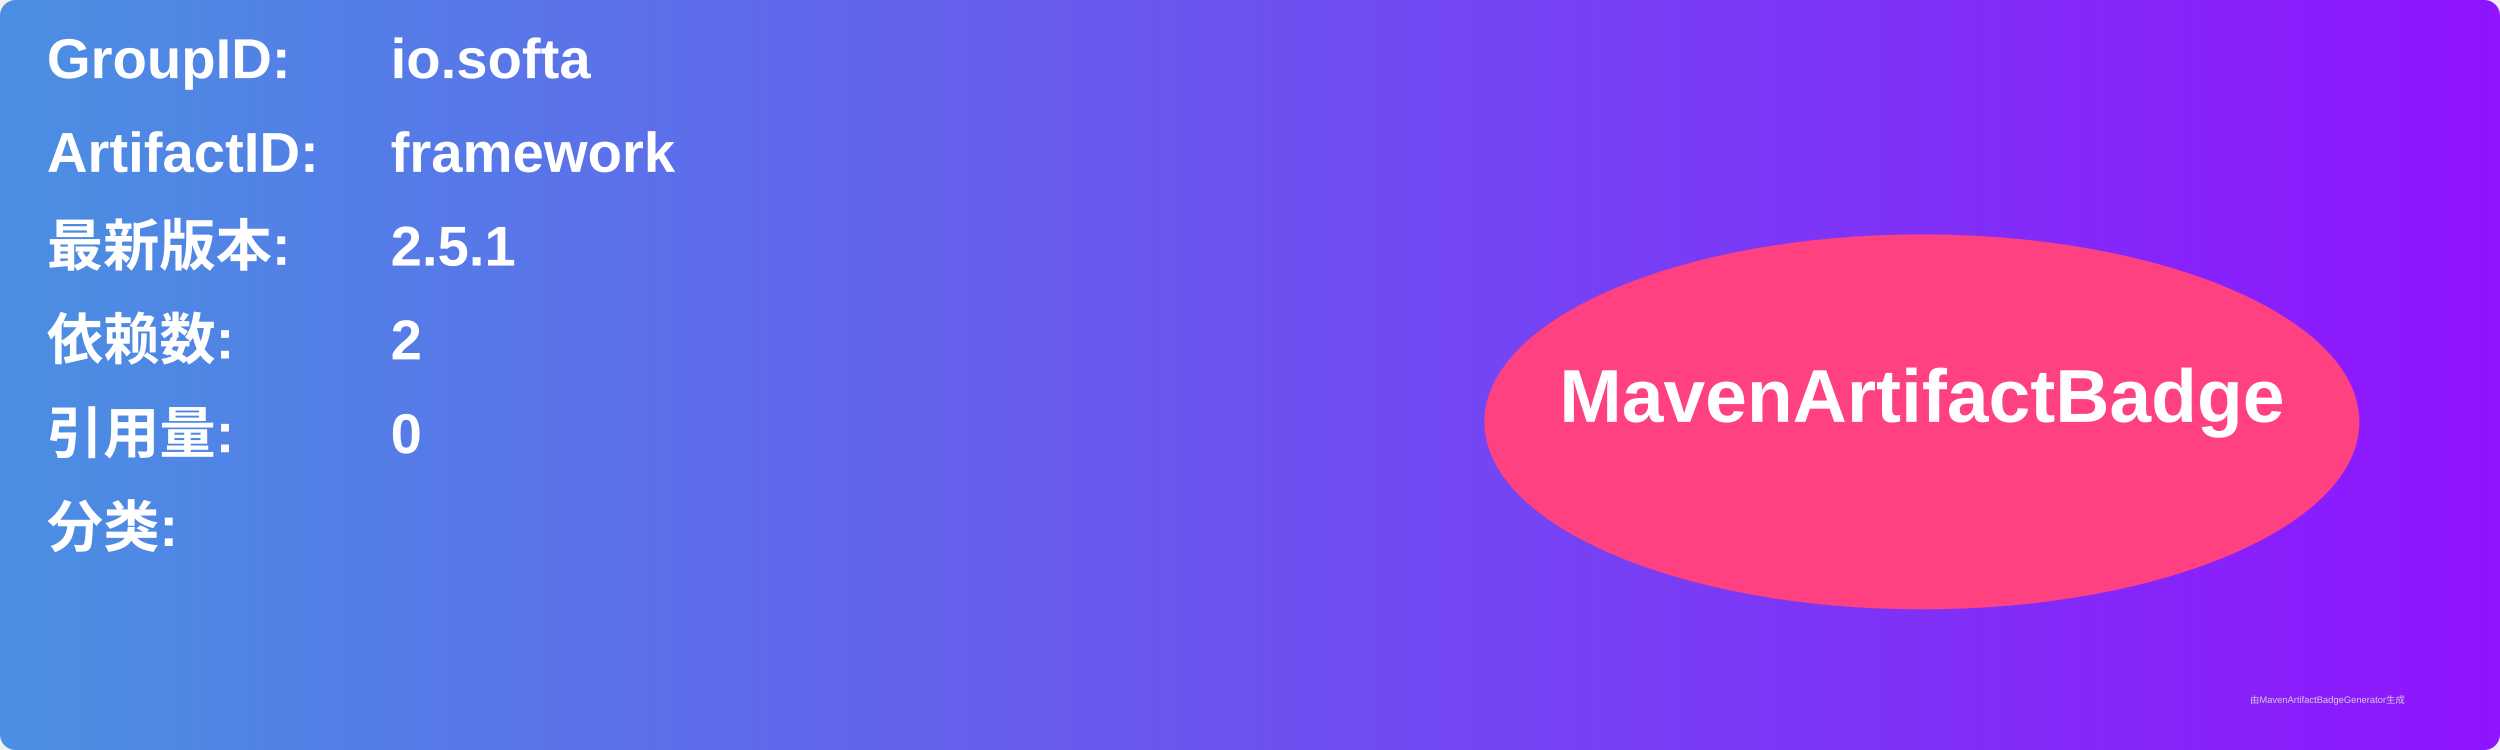
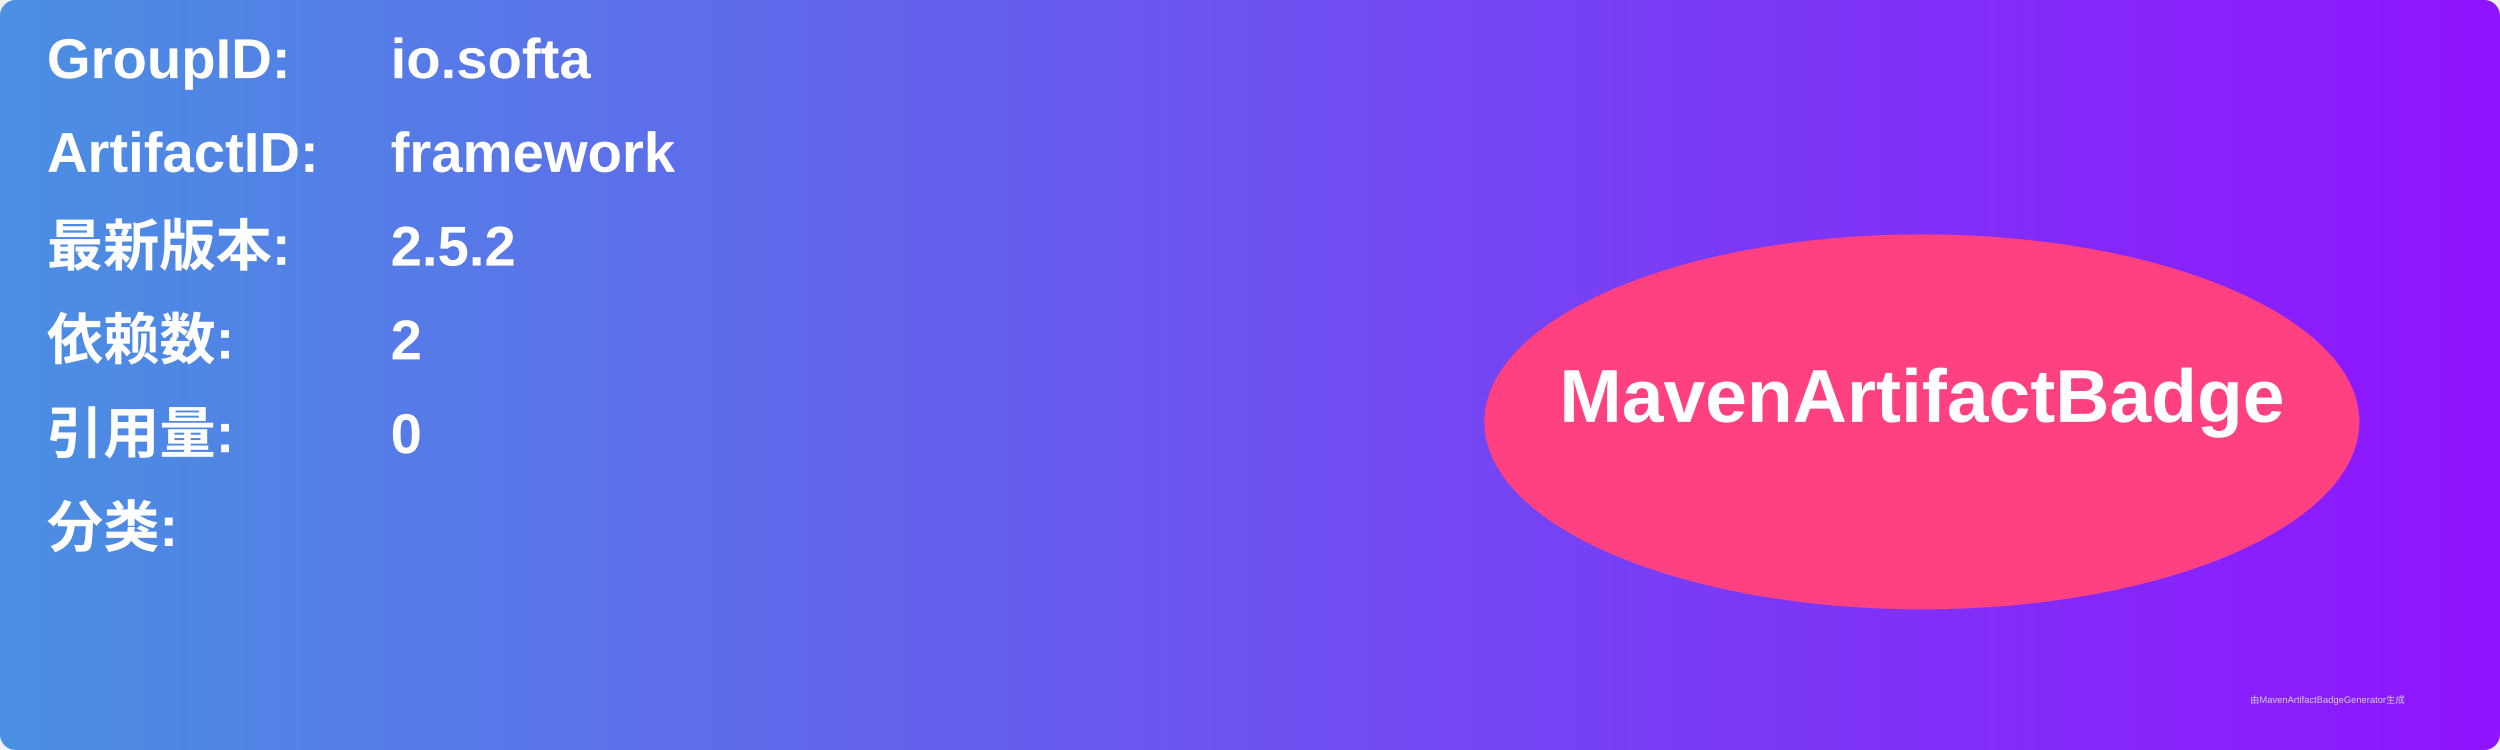
<svg xmlns="http://www.w3.org/2000/svg" width="800" height="240" viewBox="0 0 800 240">
  <linearGradient id="grad" x1="0%" y1="0%" x2="100%" y2="0%">
    <stop offset="0%" stop-color="#4a90e2" />
    <stop offset="100%" stop-color="#9013fe" />
  </linearGradient>
  <rect width="100%" height="100%" rx="5" ry="5" fill="url(#grad)" />
  <g transform="translate(15, 15)">
    <text x="0" y="10" font-family="Arial" font-size="18" fill="white" font-weight="bold" width="260">GroupID:</text>
    <text x="110" y="10" font-family="Arial" font-size="18" fill="white" font-weight="bold" width="460">io.softa</text>
    <text x="0" y="40" font-family="Arial" font-size="18" fill="white" font-weight="bold" width="260">ArtifactID:</text>
    <text x="110" y="40" font-family="Arial" font-size="18" fill="white" font-weight="bold" width="460">framework</text>
    <text x="0" y="70" font-family="Arial" font-size="18" fill="white" font-weight="bold">最新版本:</text>
    <text x="110" y="70" font-family="Arial" font-size="18" fill="white" font-weight="bold">
-       <tspan font-weight="bold">2.5.1</tspan>
+       <tspan font-weight="bold">2.5.2</tspan>
    </text>
    <text x="0" y="100" font-family="Arial" font-size="18" fill="white" font-weight="bold">依赖数: </text>
    <text x="110" y="100" font-family="Arial" font-size="18" fill="white">
      <tspan font-weight="bold">2</tspan>
    </text>
    <text x="0" y="130" font-family="Arial" font-size="18" fill="white" font-weight="bold">引用量: </text>
    <text x="110" y="130" font-family="Arial" font-size="18" fill="white">
      <tspan font-weight="bold">0</tspan>
    </text>
    <text x="0" y="160" font-family="Arial" font-size="18" fill="white" font-weight="bold">分类:</text>
    <text x="10" y="190" font-family="Arial" font-size="10" fill="white">
      <tspan font-weight="bold" />
    </text>
    <ellipse cx="600" cy="120" rx="140" ry="60" fill="#ff4081" />
    <text x="600" y="120" text-anchor="middle" font-family="Arial" font-size="24" fill="white" font-weight="bold">MavenArtifactBadge</text>
  </g>
  <text x="720" y="225" font-family="Arial" font-size="3" fill="#d0d0d0">由MavenArtifactBadgeGenerator生成</text>
</svg>
